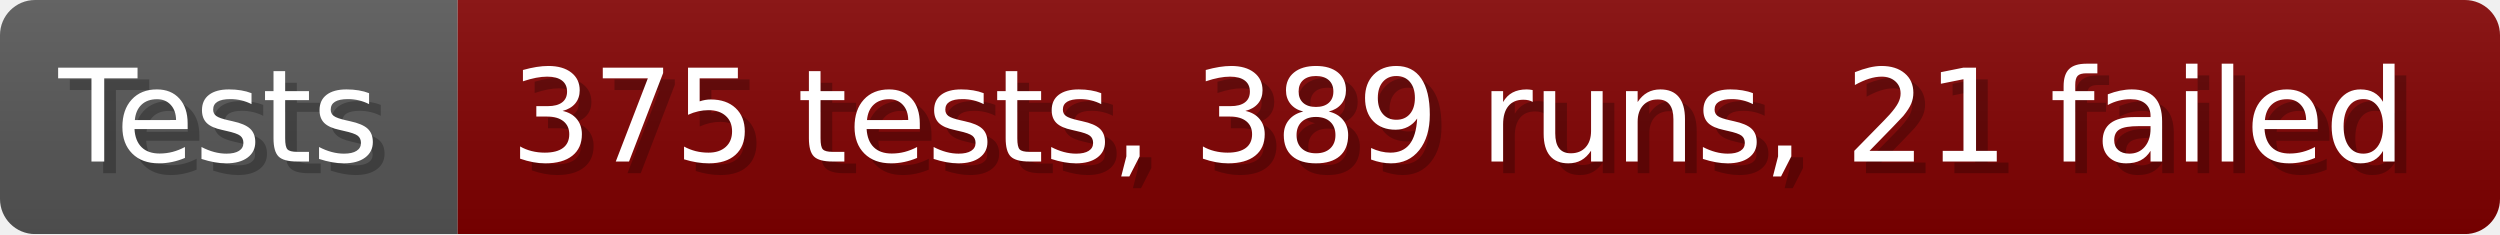
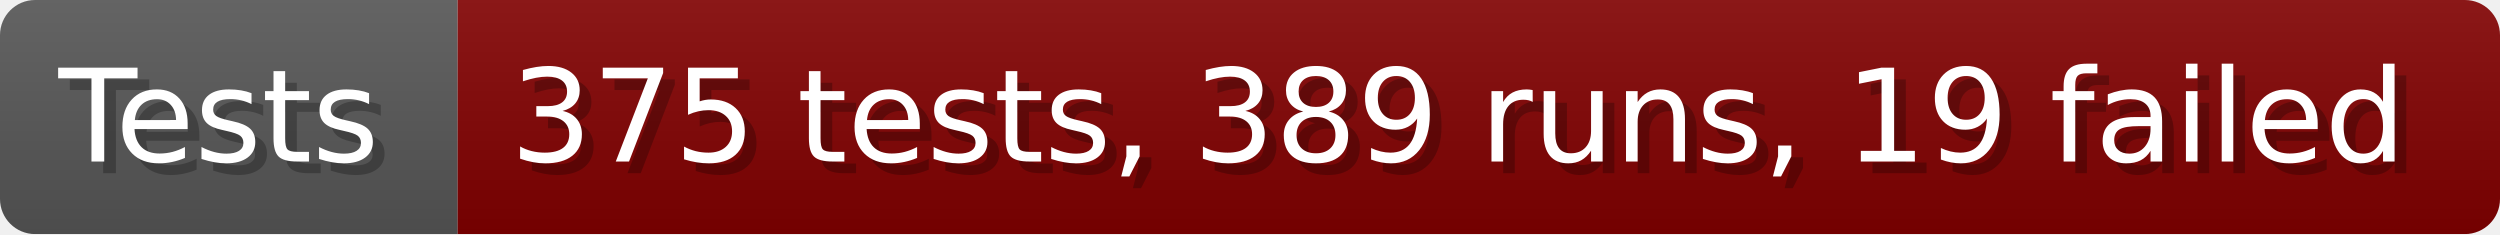
- <svg xmlns="http://www.w3.org/2000/svg" width="213.6" height="20" viewBox="0 0 2136 200" role="img" aria-label="Tests: 375 tests, 389 runs, 21 failed">
+ <svg xmlns="http://www.w3.org/2000/svg" width="213.6" height="20" viewBox="0 0 2136 200" role="img" aria-label="Tests: 375 tests, 389 runs, 19 failed">
  <linearGradient id="a" x2="0" y2="100%">
    <stop offset="0" stop-opacity=".1" stop-color="#EEE" />
    <stop offset="1" stop-opacity=".1" />
  </linearGradient>
  <mask id="m">
    <rect width="2136" height="200" rx="30" fill="#FFF" />
  </mask>
  <g mask="url(#m)">
    <rect width="391" height="200" fill="#555" />
    <rect width="1745" height="200" fill="#800000" x="391" />
    <rect width="2136" height="200" fill="url(#a)" />
  </g>
  <g aria-hidden="true" fill="#fff" text-anchor="start" font-family="Verdana,DejaVu Sans,sans-serif" font-size="110">
    <text x="60" y="148" textLength="291" fill="#000" opacity="0.25">Tests</text>
    <text x="50" y="138" textLength="291">Tests</text>
-     <text x="446" y="148" textLength="1645" fill="#000" opacity="0.25">375 tests, 389 runs, 21 failed</text>
-     <text x="436" y="138" textLength="1645">375 tests, 389 runs, 21 failed</text>
+     <text x="446" y="148" textLength="1645" fill="#000" opacity="0.25">375 tests, 389 runs, 19 failed</text>
+     <text x="436" y="138" textLength="1645">375 tests, 389 runs, 19 failed</text>
  </g>
</svg>
